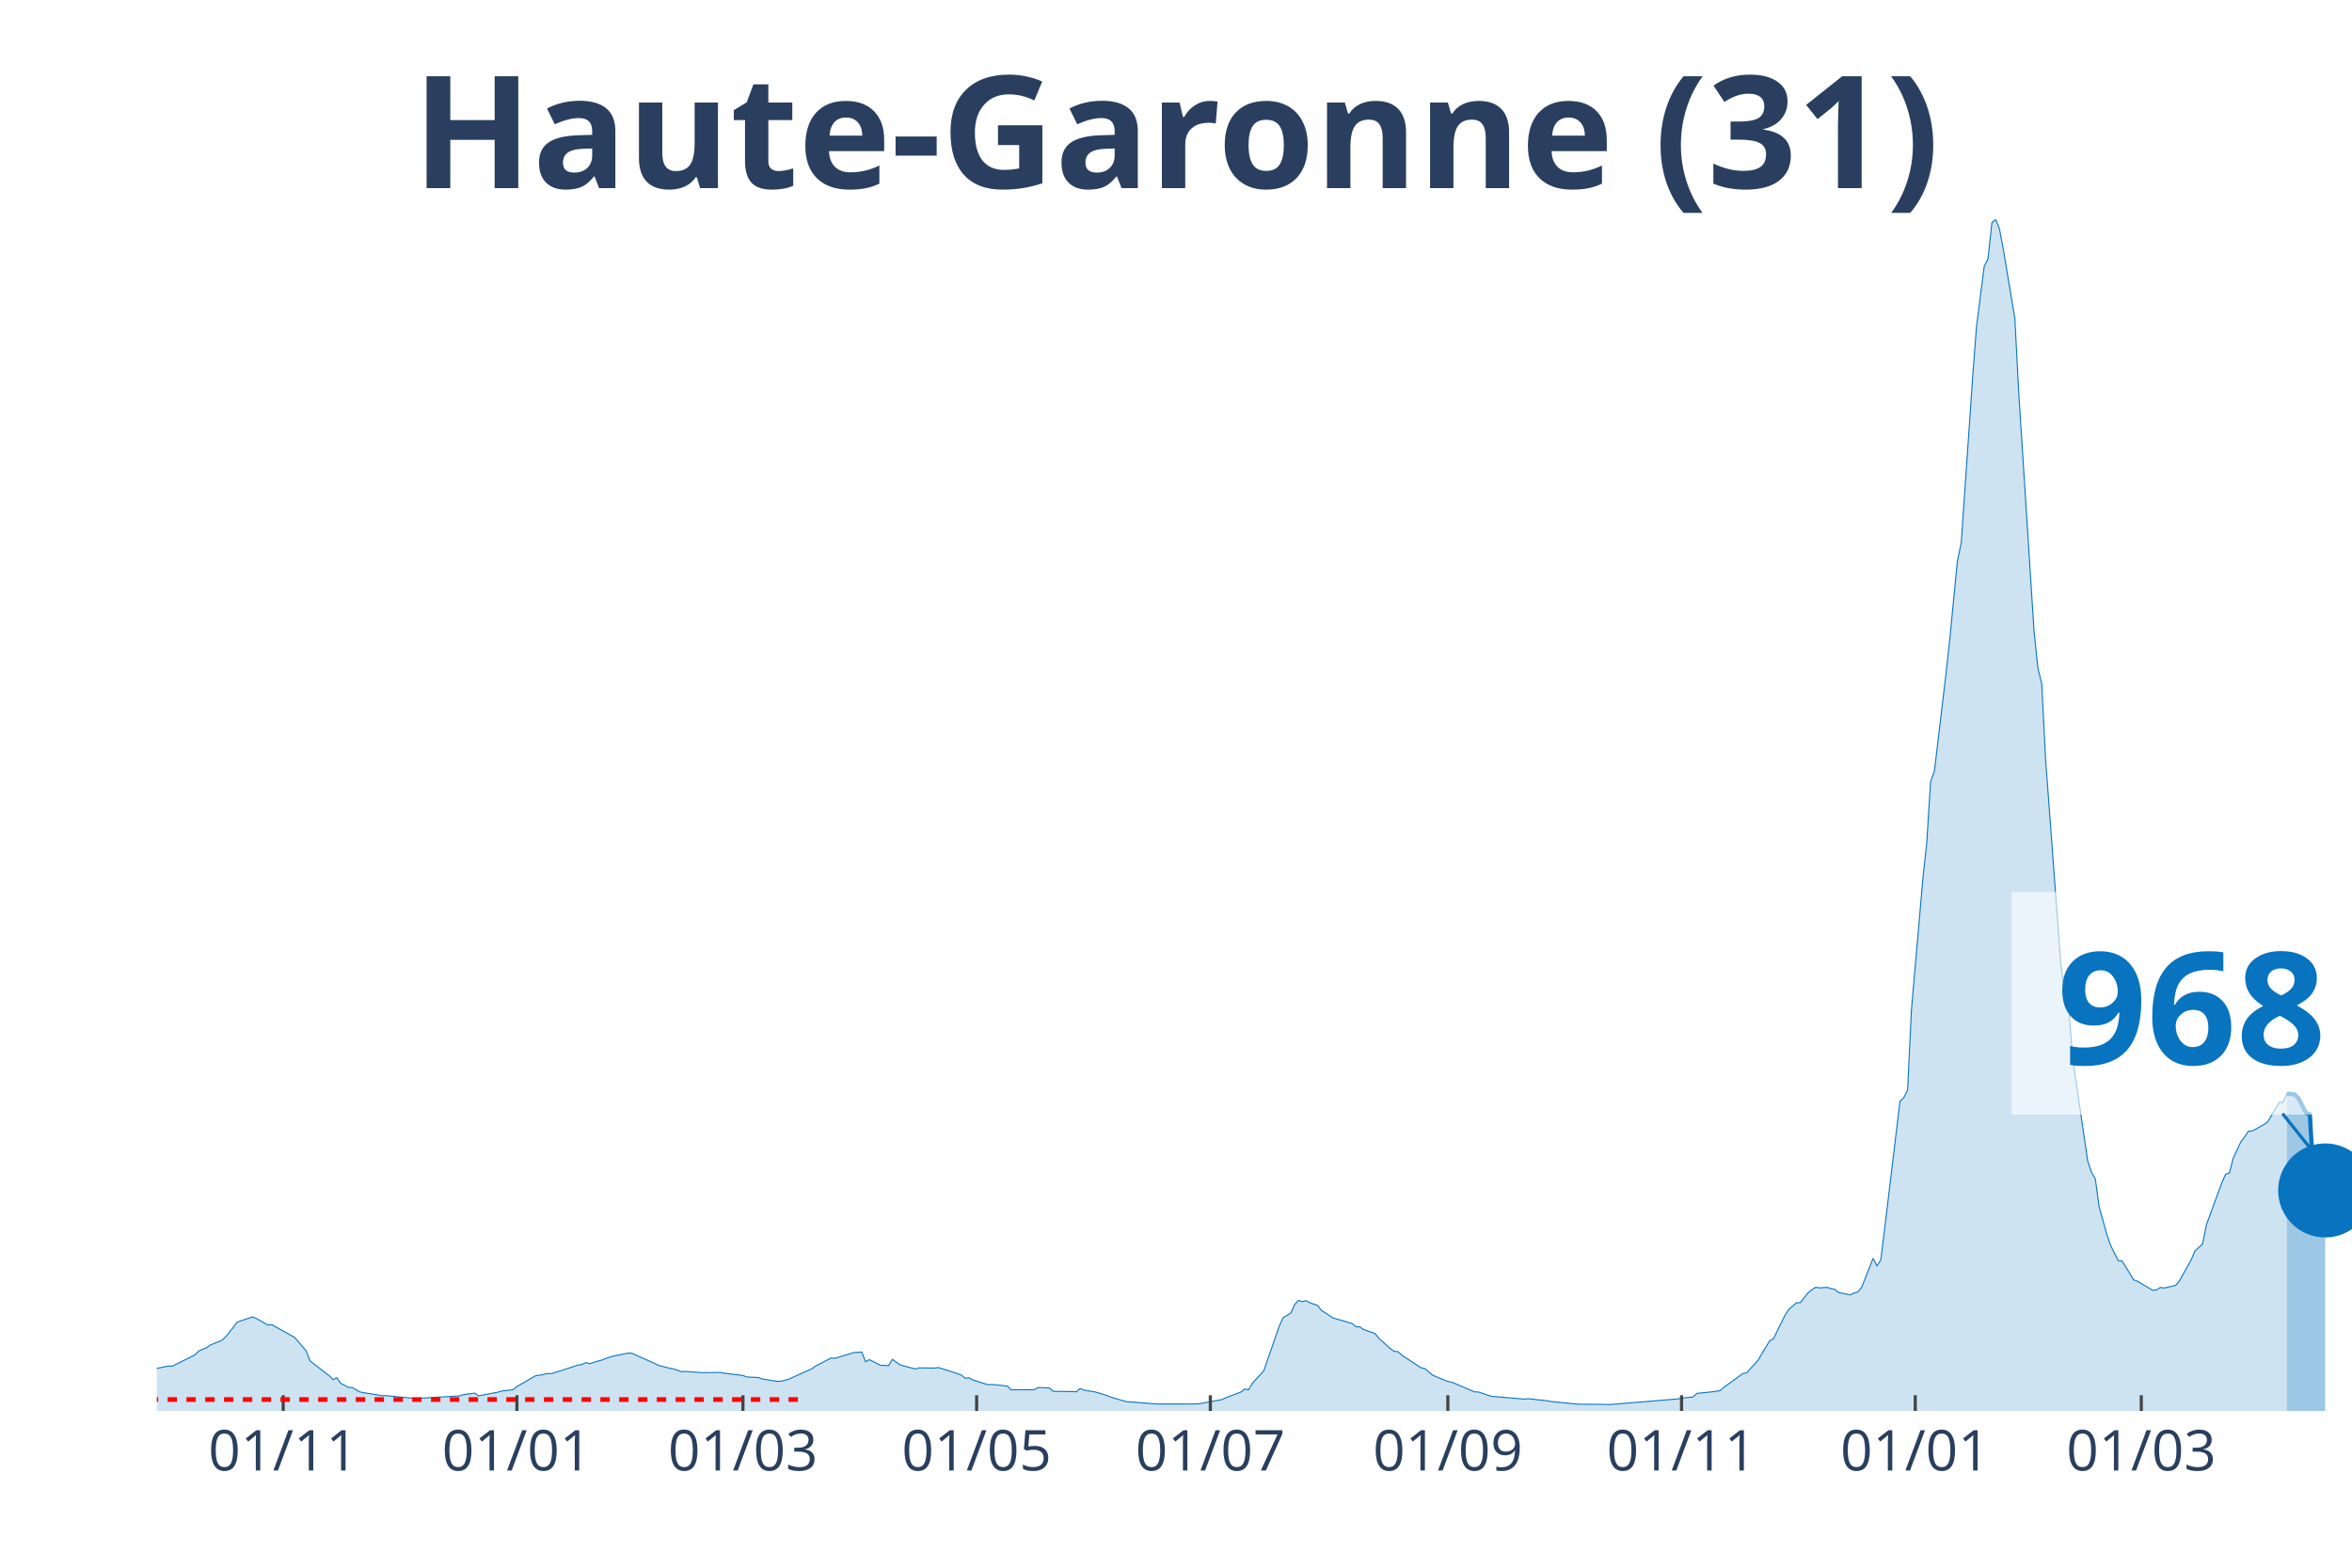
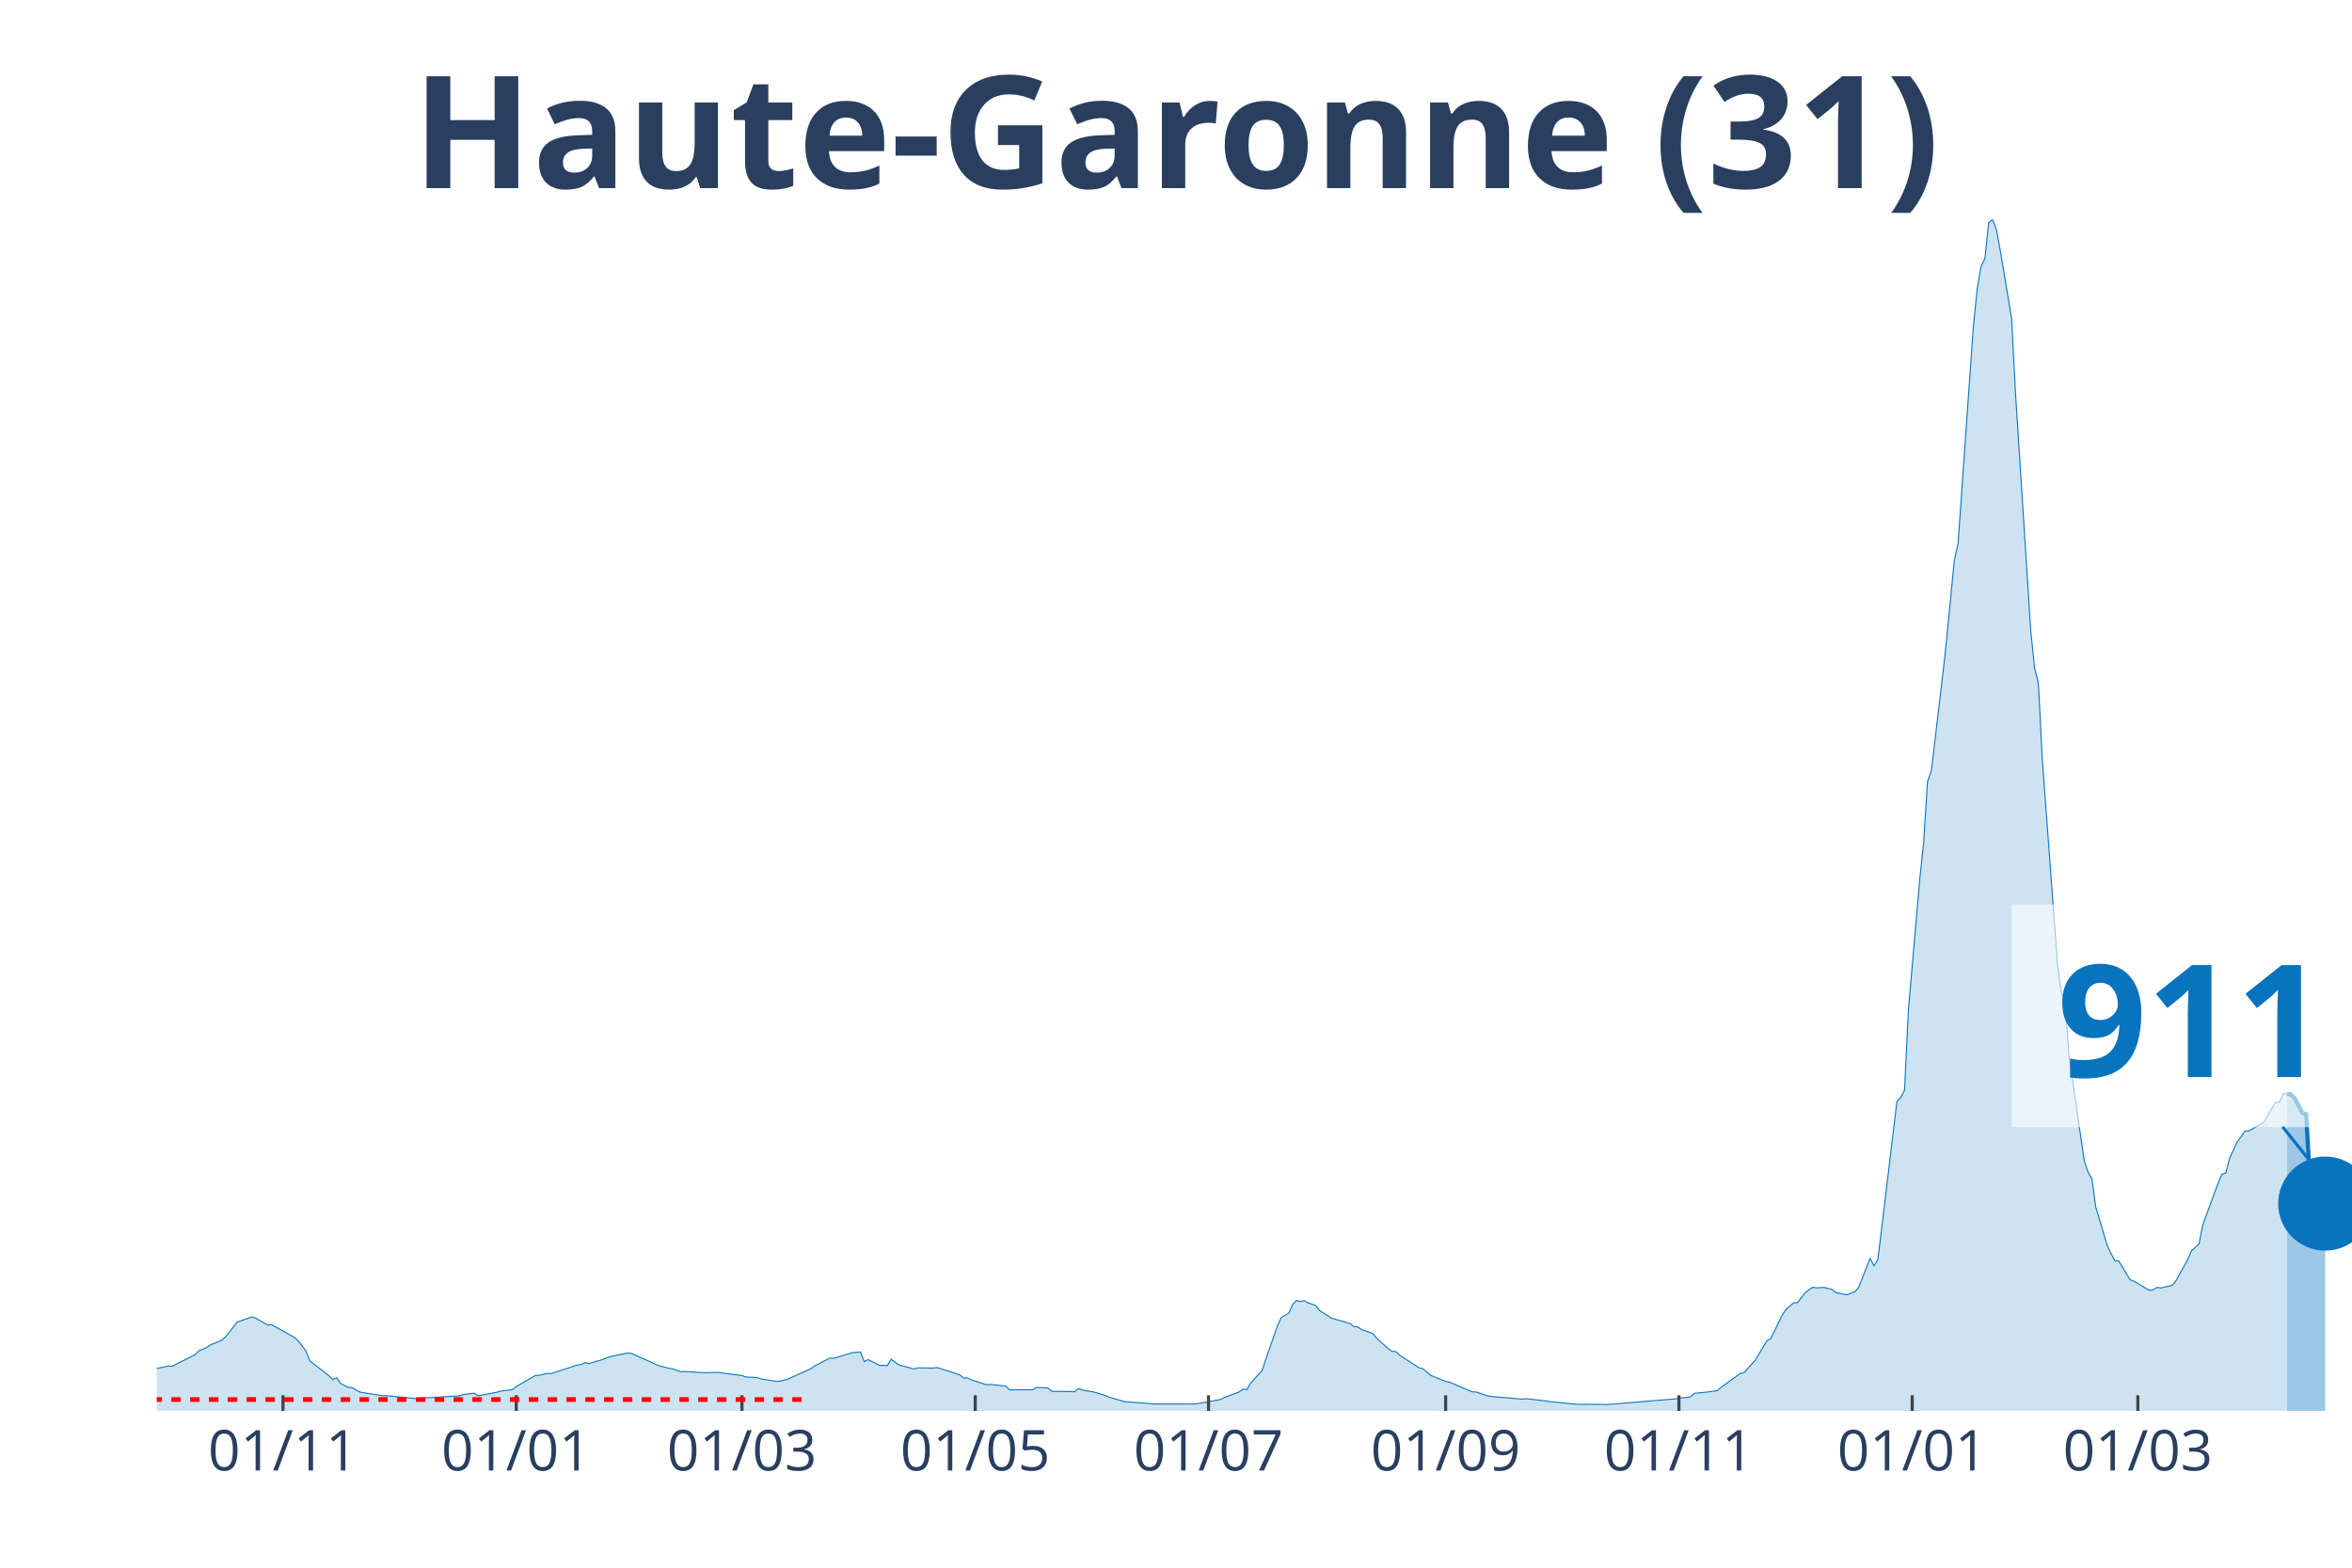
<svg xmlns="http://www.w3.org/2000/svg" class="main-svg" width="1125" height="750" style="" viewBox="0 0 750 500">
  <rect x="0" y="0" width="750" height="500" style="fill: rgb(0, 0, 0); fill-opacity: 0;" />
-   <defs id="defs-49d9a9">
+   <defs id="defs-bb9848">
    <g class="clips">
-       <clipPath id="clip49d9a9xyplot" class="plotclip">
+       <clipPath id="clipbb9848xyplot" class="plotclip">
        <rect width="700" height="380" />
      </clipPath>
-       <clipPath class="axesclip" id="clip49d9a9x">
+       <clipPath class="axesclip" id="clipbb9848x">
        <rect x="50" y="0" width="700" height="500" />
      </clipPath>
-       <clipPath class="axesclip" id="clip49d9a9y">
+       <clipPath class="axesclip" id="clipbb9848y">
        <rect x="0" y="70" width="750" height="380" />
      </clipPath>
-       <clipPath class="axesclip" id="clip49d9a9xy">
+       <clipPath class="axesclip" id="clipbb9848xy">
        <rect x="50" y="70" width="700" height="380" />
      </clipPath>
    </g>
    <g class="gradients" />
  </defs>
  <g class="bglayer">
    <rect class="bg" x="50" y="70" width="700" height="380" style="fill: rgb(0, 0, 0); fill-opacity: 0; stroke-width: 0;" />
  </g>
  <g class="layer-below">
    <g class="imagelayer" />
    <g class="shapelayer" />
  </g>
  <g class="cartesianlayer">
    <g class="subplot xy">
      <g class="layer-subplot">
        <g class="shapelayer" />
        <g class="imagelayer" />
      </g>
      <g class="gridlayer">
        <g class="x">
-           <path class="xgrid crisp" transform="translate(90.31,0)" d="M0,70v380" style="stroke: rgb(255, 255, 255); stroke-opacity: 1; stroke-width: 1px;" />
-           <path class="xgrid crisp" transform="translate(164.83,0)" d="M0,70v380" style="stroke: rgb(255, 255, 255); stroke-opacity: 1; stroke-width: 1px;" />
-           <path class="xgrid crisp" transform="translate(236.91,0)" d="M0,70v380" style="stroke: rgb(255, 255, 255); stroke-opacity: 1; stroke-width: 1px;" />
-           <path class="xgrid crisp" transform="translate(311.43,0)" d="M0,70v380" style="stroke: rgb(255, 255, 255); stroke-opacity: 1; stroke-width: 1px;" />
-           <path class="xgrid crisp" transform="translate(385.95,0)" d="M0,70v380" style="stroke: rgb(255, 255, 255); stroke-opacity: 1; stroke-width: 1px;" />
-           <path class="xgrid crisp" transform="translate(461.69,0)" d="M0,70v380" style="stroke: rgb(255, 255, 255); stroke-opacity: 1; stroke-width: 1px;" />
-           <path class="xgrid crisp" transform="translate(536.21,0)" d="M0,70v380" style="stroke: rgb(255, 255, 255); stroke-opacity: 1; stroke-width: 1px;" />
-           <path class="xgrid crisp" transform="translate(610.73,0)" d="M0,70v380" style="stroke: rgb(255, 255, 255); stroke-opacity: 1; stroke-width: 1px;" />
-           <path class="xgrid crisp" transform="translate(682.81,0)" d="M0,70v380" style="stroke: rgb(255, 255, 255); stroke-opacity: 1; stroke-width: 1px;" />
+           <path class="xgrid crisp" transform="translate(90.24,0)" d="M0,70v380" style="stroke: rgb(255, 255, 255); stroke-opacity: 1; stroke-width: 1px;" />
+           <path class="xgrid crisp" transform="translate(164.63,0)" d="M0,70v380" style="stroke: rgb(255, 255, 255); stroke-opacity: 1; stroke-width: 1px;" />
+           <path class="xgrid crisp" transform="translate(236.59,0)" d="M0,70v380" style="stroke: rgb(255, 255, 255); stroke-opacity: 1; stroke-width: 1px;" />
+           <path class="xgrid crisp" transform="translate(310.98,0)" d="M0,70v380" style="stroke: rgb(255, 255, 255); stroke-opacity: 1; stroke-width: 1px;" />
+           <path class="xgrid crisp" transform="translate(385.37,0)" d="M0,70v380" style="stroke: rgb(255, 255, 255); stroke-opacity: 1; stroke-width: 1px;" />
+           <path class="xgrid crisp" transform="translate(460.98,0)" d="M0,70v380" style="stroke: rgb(255, 255, 255); stroke-opacity: 1; stroke-width: 1px;" />
+           <path class="xgrid crisp" transform="translate(535.37,0)" d="M0,70v380" style="stroke: rgb(255, 255, 255); stroke-opacity: 1; stroke-width: 1px;" />
+           <path class="xgrid crisp" transform="translate(609.76,0)" d="M0,70v380" style="stroke: rgb(255, 255, 255); stroke-opacity: 1; stroke-width: 1px;" />
+           <path class="xgrid crisp" transform="translate(681.71,0)" d="M0,70v380" style="stroke: rgb(255, 255, 255); stroke-opacity: 1; stroke-width: 1px;" />
        </g>
        <g class="y" />
      </g>
      <g class="zerolinelayer" />
      <path class="xlines-below" />
      <path class="ylines-below" />
      <g class="overlines-below" />
      <g class="xaxislayer-below" />
      <g class="yaxislayer-below" />
      <g class="overaxes-below" />
-       <g class="plot" transform="translate(50, 70)" clip-path="url('#clip49d9a9xyplot')">
+       <g class="plot" transform="translate(50, 70)" clip-path="url('#clipbb9848xyplot')">
        <g class="scatterlayer mlayer">
-           <g class="trace scatter tracef8d93d" style="stroke-miterlimit: 2;">
+           <g class="trace scatter tracee11f1e" style="stroke-miterlimit: 2;">
            <g class="fills">
              <g>
-                 <path class="js-fill" d="M679.23,380L-166.14,380L-166.14,379.66L-128.27,379.77L-127.05,379.78L-70.86,378.28L-69.63,378.03L-36.65,374.65L-35.43,373.52L-29.32,371.04L-28.1,369.89L-20.77,365.96L-19.55,365.17L-15.88,362.28L-14.66,362.02L-10.99,362.38L-9.77,363.47L-7.33,364.38L-6.11,364.48L-2.44,366.53L-1.22,366.71L3.66,365.68L4.89,365.75L12.22,362.09L13.44,360.84L15.88,359.83L17.1,358.95L20.77,357.47L21.99,356.33L24.43,353.28L25.65,351.65L30.54,350L31.76,350.51L35.43,352.63L36.65,352.49L42.76,355.89L43.98,356.56L47.64,360.89L48.87,364.05L54.97,368.76L56.2,370.01L57.42,369.42L58.64,371.18L61.08,372.48L62.3,372.53L64.75,373.95L65.97,374.18L72.08,375.15L73.3,375.13L83.07,376.11L84.29,375.93L96.51,375.21L97.73,374.82L101.4,374.33L102.62,375.18L108.73,374.02L109.95,373.66L113.61,373.22L114.83,372.22L120.94,368.7L122.16,368.63L124.61,368.04L125.83,368.13L134.38,365.36L135.6,365.18L136.82,364.59L138.05,364.92L140.49,364.16L141.71,363.84L144.15,362.94L145.38,362.56L150.26,361.57L151.48,361.62L158.81,364.87L160.03,365.49L163.7,366.42L164.92,366.63L167.36,367.51L168.59,367.4L173.47,367.77L174.69,367.8L179.58,367.71L180.8,367.94L186.91,368.71L188.13,369.17L191.8,369.35L193.02,369.79L197.91,370.58L199.13,370.52L201.57,369.86L202.79,369.3L208.9,366.53L210.12,365.66L215.01,363.13L216.23,363.21L222.34,361.38L223.56,361.33L224.78,361.19L226,364.3L227.23,363.65L228.45,364.26L230.89,365.49L232.11,365.47L233.33,365.59L234.55,363.55L237,365.3L238.22,365.64L241.88,366.62L243.11,366.26L247.99,366.33L249.21,366.17L252.88,367.31L254.1,367.7L256.54,368.53L257.77,369.56L258.99,369.45L260.21,370.12L265.1,371.65L266.32,371.56L271.2,372.07L272.43,373.26L279.76,373.25L280.98,372.54L284.64,372.68L285.86,373.74L291.97,373.83L293.19,373.91L294.42,372.85L295.64,373.35L299.3,373.97L300.52,374.32L302.97,375.09L304.19,375.6L309.08,377.03L310.3,377.12L318.85,377.79L320.07,377.79L331.06,377.78L332.29,377.72L339.62,376.39L340.84,375.81L345.72,373.97L346.95,373.02L348.17,373.23L349.39,371.15L353.05,367.12L354.28,363.46L357.94,352.94L359.16,350.24L361.61,348.8L362.83,346.06L364.05,344.77L365.27,345.12L366.49,344.84L367.71,345.52L370.16,346.34L371.38,347.95L373.82,349.51L375.04,350.34L381.15,352.11L382.37,353.13L383.6,353.2L384.82,354.05L388.48,355.34L389.7,356.84L393.37,360.16L394.59,360.99L395.81,361.11L397.03,362.23L403.14,366.24L404.36,366.5L406.81,368.58L408.03,369.12L411.69,370.6L412.91,370.82L420.24,373.93L421.47,373.96L425.13,375.22L426.35,375.41L436.13,376.23L437.35,376.1L443.46,376.77L444.68,377.01L453.23,377.85L454.45,377.88L461.78,377.92L463,378L484.99,376.17L486.21,375.95L489.88,375.55L491.1,374.4L495.99,373.91L497.21,373.7L498.43,373.58L499.65,372.49L505.76,368.09L506.98,367.83L510.65,363.78L511.87,361.69L514.31,357.63L515.53,356.98L519.2,349.46L520.42,347.62L522.86,345.49L524.08,345.48L526.53,342.34L527.75,341.36L528.97,340.57L530.19,340.75L532.64,340.61L533.86,340.98L535.08,341.21L536.3,342.25L539.97,342.97L541.19,342.41L542.41,342.03L543.63,340.61L547.29,331.33L548.52,333.72L549.74,331.86L550.96,322.03L555.85,281.28L557.07,280.07L558.29,277.69L559.51,252.18L563.18,210.1L564.4,198.72L565.62,179.32L566.84,175.95L570.51,145.08L571.73,134.03L574.17,108.91L575.39,103.24L579.06,49.96L580.28,34.01L582.72,14.97L583.94,12.54L585.17,1.03L586.39,0L587.61,3.11L588.83,9.64L592.5,31.65L593.72,55.13L598.6,131.18L599.83,143.03L601.05,147.96L602.27,171.85L607.16,237.58L608.38,246.4L609.6,250.09L610.82,266.83L615.71,300.24L616.93,303.83L618.15,305.98L619.37,314.95L621.82,323.69L623.04,327.23L625.48,332.11L626.7,332.18L630.37,338.19L631.59,338.64L636.47,341.54L637.7,341.36L638.92,340.62L640.14,340.79L643.8,339.93L645.03,338.41L648.69,331.85L649.91,328.97L652.36,326.74L653.58,320.61L658.46,307.3L659.69,304.5L660.91,304.11L662.13,299.38L664.57,294.17L665.79,292.55L667.02,290.76L668.24,290.7L671.9,288.65L673.12,287.8L676.79,281.6L678.01,281.55L679.23,278.78" style="fill: rgb(8, 115, 191); fill-opacity: 0.2; stroke-width: 0;" />
+                 <path class="js-fill" d="M679.27,380L-165.85,380L-165.85,379.66L-128.05,379.77L-126.83,379.78L-70.73,378.28L-69.51,378.03L-36.59,374.65L-35.37,373.52L-29.27,371.04L-28.05,369.89L-20.73,365.96L-19.51,365.17L-15.85,362.28L-14.63,362.02L-10.98,362.38L-9.76,363.47L-7.32,364.38L-6.1,364.48L-2.44,366.53L-1.22,366.71L3.66,365.68L4.88,365.75L12.2,362.09L13.41,360.84L15.85,359.83L17.07,358.95L20.73,357.47L21.95,356.33L24.39,353.28L25.61,351.65L30.49,350L31.71,350.51L35.37,352.63L36.59,352.49L43.9,356.56L45.12,357.69L47.56,360.89L48.78,364.05L54.88,368.76L56.1,370.01L57.32,369.42L58.54,371.18L60.98,372.48L62.2,372.53L64.63,373.95L65.85,374.18L71.95,375.15L73.17,375.13L82.93,376.11L84.15,375.93L96.34,375.21L97.56,374.82L101.22,374.33L102.44,375.18L108.54,374.02L109.76,373.66L113.41,373.22L114.63,372.22L120.73,368.7L121.95,368.63L124.39,368.04L125.61,368.13L134.15,365.36L135.37,365.18L136.59,364.59L137.8,364.92L140.24,364.16L141.46,363.84L143.9,362.94L145.12,362.56L150,361.57L151.22,361.62L158.54,364.87L159.76,365.49L163.41,366.42L164.63,366.63L167.07,367.51L168.29,367.4L173.17,367.77L174.39,367.8L179.27,367.71L180.49,367.94L186.59,368.71L187.8,369.17L191.46,369.35L192.68,369.79L197.56,370.58L198.78,370.52L201.22,369.86L202.44,369.3L208.54,366.53L209.76,365.66L214.63,363.13L215.85,363.21L221.95,361.38L223.17,361.33L224.39,361.19L225.61,364.3L226.83,363.65L228.05,364.26L230.49,365.49L231.71,365.47L232.93,365.59L234.15,363.55L236.59,365.3L237.8,365.64L241.46,366.62L242.68,366.26L247.56,366.33L248.78,366.17L252.44,367.31L253.66,367.7L256.1,368.53L257.32,369.56L258.54,369.45L259.76,370.12L264.63,371.65L265.85,371.56L270.73,372.07L271.95,373.26L279.27,373.25L280.49,372.54L284.15,372.68L285.37,373.74L291.46,373.83L292.68,373.91L293.9,372.85L295.12,373.35L298.78,373.97L300,374.32L302.44,375.09L303.66,375.6L308.54,377.03L309.76,377.12L318.29,377.79L319.51,377.79L330.49,377.78L331.71,377.72L339.02,376.39L340.24,375.81L345.12,373.97L346.34,373.02L347.56,373.23L348.78,371.15L352.44,367.12L353.66,363.46L357.32,352.94L358.54,350.24L360.98,348.8L362.2,346.06L363.41,344.77L364.63,345.12L365.85,344.84L367.07,345.52L369.51,346.34L370.73,347.95L373.17,349.51L374.39,350.34L380.49,352.11L381.71,353.13L382.93,353.2L384.15,354.05L387.8,355.34L389.02,356.84L392.68,360.16L393.9,360.99L395.12,361.11L396.34,362.23L402.44,366.24L403.66,366.5L406.1,368.58L407.32,369.12L410.98,370.6L412.2,370.82L419.51,373.93L420.73,373.96L424.39,375.22L425.61,375.41L435.37,376.23L436.59,376.1L442.68,376.77L443.9,377.01L452.44,377.85L453.66,377.88L460.98,377.92L462.2,378L484.15,376.17L485.37,375.95L489.02,375.55L490.24,374.4L495.12,373.91L496.34,373.7L497.56,373.58L498.78,372.49L504.88,368.09L506.1,367.83L509.76,363.78L510.98,361.69L513.41,357.63L514.63,356.98L518.29,349.46L519.51,347.62L521.95,345.49L523.17,345.48L525.61,342.34L526.83,341.36L528.05,340.57L529.27,340.75L531.71,340.61L532.93,340.98L534.15,341.21L535.37,342.25L539.02,342.97L540.24,342.41L541.46,342.03L542.68,340.61L546.34,331.33L547.56,333.72L548.78,331.86L550,322.03L554.88,281.28L556.1,280.07L557.32,277.69L558.54,252.18L562.2,210.1L563.41,198.72L564.63,179.32L565.85,175.95L569.51,145.08L570.73,134.03L573.17,108.91L574.39,103.24L579.27,34.01L580.49,22.08L581.71,14.97L582.93,12.54L584.15,1.03L585.37,0L586.59,3.11L587.8,9.64L591.46,31.65L592.68,55.13L597.56,131.18L598.78,143.03L600,147.96L601.22,171.85L606.1,237.58L607.32,246.4L608.54,250.09L609.76,266.83L614.63,300.24L615.85,303.83L617.07,305.98L618.29,314.95L621.95,327.23L623.17,329.84L624.39,332.11L625.61,332.18L629.27,338.19L630.49,338.64L635.37,341.54L636.59,341.36L637.8,340.62L639.02,340.79L642.68,339.93L643.9,338.41L647.56,331.85L648.78,328.97L651.22,326.74L652.44,320.61L657.32,307.3L658.54,304.5L659.76,304.11L660.98,299.38L663.41,294.17L664.63,292.55L665.85,290.76L667.07,290.7L670.73,288.65L671.95,287.8L675.61,281.6L676.83,281.55L678.05,278.78L679.27,278.87" style="fill: rgb(8, 115, 191); fill-opacity: 0.2; stroke-width: 0;" />
              </g>
            </g>
            <g class="errorbars" />
            <g class="lines">
-               <path class="js-line" d="M-166.14,379.66L-128.27,379.77L-127.05,379.78L-70.86,378.28L-69.63,378.03L-36.65,374.65L-35.43,373.52L-29.32,371.04L-28.1,369.89L-20.77,365.96L-19.55,365.17L-15.88,362.28L-14.66,362.02L-10.99,362.38L-9.77,363.47L-7.33,364.38L-6.11,364.48L-2.44,366.53L-1.22,366.71L3.66,365.68L4.89,365.75L12.22,362.09L13.44,360.84L15.88,359.83L17.1,358.95L20.77,357.47L21.99,356.33L24.43,353.28L25.65,351.65L30.54,350L31.76,350.51L35.43,352.63L36.65,352.49L42.76,355.89L43.98,356.56L47.64,360.89L48.87,364.05L54.97,368.76L56.2,370.01L57.42,369.42L58.64,371.18L61.08,372.48L62.3,372.53L64.75,373.95L65.97,374.18L72.08,375.15L73.3,375.13L83.07,376.11L84.29,375.93L96.51,375.21L97.73,374.82L101.4,374.33L102.62,375.18L108.73,374.02L109.95,373.66L113.61,373.22L114.83,372.22L120.94,368.7L122.16,368.63L124.61,368.04L125.83,368.13L134.38,365.36L135.6,365.18L136.82,364.59L138.05,364.92L140.49,364.16L141.71,363.84L144.15,362.94L145.38,362.56L150.26,361.57L151.48,361.62L158.81,364.87L160.03,365.49L163.7,366.42L164.92,366.63L167.36,367.51L168.59,367.4L173.47,367.77L174.69,367.8L179.58,367.71L180.8,367.94L186.91,368.71L188.13,369.17L191.8,369.35L193.02,369.79L197.91,370.58L199.13,370.52L201.57,369.86L202.79,369.3L208.9,366.53L210.12,365.66L215.01,363.13L216.23,363.21L222.34,361.38L223.56,361.33L224.78,361.19L226,364.3L227.23,363.65L228.45,364.26L230.89,365.49L232.11,365.47L233.33,365.59L234.55,363.55L237,365.3L238.22,365.64L241.88,366.62L243.11,366.26L247.99,366.33L249.21,366.17L252.88,367.31L254.1,367.7L256.54,368.53L257.77,369.56L258.99,369.45L260.21,370.12L265.1,371.65L266.32,371.56L271.2,372.07L272.43,373.26L279.76,373.25L280.98,372.54L284.64,372.68L285.86,373.74L291.97,373.83L293.19,373.91L294.42,372.85L295.64,373.35L299.3,373.97L300.52,374.32L302.97,375.09L304.19,375.6L309.08,377.03L310.3,377.12L318.85,377.79L320.07,377.79L331.06,377.78L332.29,377.72L339.62,376.39L340.84,375.81L345.72,373.97L346.95,373.02L348.17,373.23L349.39,371.15L353.05,367.12L354.28,363.46L357.94,352.94L359.16,350.24L361.61,348.8L362.83,346.06L364.05,344.77L365.27,345.12L366.49,344.84L367.71,345.52L370.16,346.34L371.38,347.95L373.82,349.51L375.04,350.34L381.15,352.11L382.37,353.13L383.6,353.2L384.82,354.05L388.48,355.34L389.7,356.84L393.37,360.16L394.59,360.99L395.81,361.11L397.03,362.23L403.14,366.24L404.36,366.5L406.81,368.58L408.03,369.12L411.69,370.6L412.91,370.82L420.24,373.93L421.47,373.96L425.13,375.22L426.35,375.41L436.13,376.23L437.35,376.1L443.46,376.77L444.68,377.01L453.23,377.85L454.45,377.88L461.78,377.92L463,378L484.99,376.17L486.21,375.95L489.88,375.55L491.1,374.4L495.99,373.91L497.21,373.7L498.43,373.58L499.65,372.49L505.76,368.09L506.98,367.83L510.65,363.78L511.87,361.69L514.31,357.63L515.53,356.98L519.2,349.46L520.42,347.62L522.86,345.49L524.08,345.48L526.53,342.34L527.75,341.36L528.97,340.57L530.19,340.75L532.64,340.61L533.86,340.98L535.08,341.21L536.3,342.25L539.97,342.97L541.19,342.41L542.41,342.03L543.63,340.61L547.29,331.33L548.52,333.72L549.74,331.86L550.96,322.03L555.85,281.28L557.07,280.07L558.29,277.69L559.51,252.18L563.18,210.1L564.4,198.72L565.62,179.32L566.84,175.95L570.51,145.08L571.73,134.03L574.17,108.91L575.39,103.24L579.06,49.96L580.28,34.01L582.72,14.97L583.94,12.54L585.17,1.03L586.39,0L587.61,3.11L588.83,9.64L592.5,31.65L593.72,55.13L598.6,131.18L599.83,143.03L601.05,147.96L602.27,171.85L607.16,237.58L608.38,246.4L609.6,250.09L610.82,266.83L615.71,300.24L616.93,303.83L618.15,305.98L619.37,314.95L621.82,323.69L623.04,327.23L625.48,332.11L626.7,332.18L630.37,338.19L631.59,338.64L636.47,341.54L637.7,341.36L638.92,340.62L640.14,340.79L643.8,339.93L645.03,338.41L648.69,331.85L649.91,328.97L652.36,326.74L653.58,320.61L658.46,307.3L659.69,304.5L660.91,304.11L662.13,299.38L664.57,294.17L665.79,292.55L667.02,290.76L668.24,290.7L671.9,288.65L673.12,287.8L676.79,281.6L678.01,281.55L679.23,278.78" style="vector-effect: non-scaling-stroke; fill: none; stroke: rgb(8, 115, 191); stroke-opacity: 1; stroke-width: 0.5px; opacity: 1;" />
+               <path class="js-line" d="M-165.85,379.66L-128.05,379.77L-126.83,379.78L-70.73,378.28L-69.51,378.03L-36.59,374.65L-35.37,373.52L-29.27,371.04L-28.05,369.89L-20.73,365.96L-19.51,365.17L-15.85,362.28L-14.63,362.02L-10.98,362.38L-9.76,363.47L-7.32,364.38L-6.1,364.48L-2.44,366.53L-1.22,366.71L3.66,365.68L4.88,365.75L12.2,362.09L13.41,360.84L15.85,359.83L17.07,358.95L20.73,357.47L21.95,356.33L24.39,353.28L25.61,351.65L30.49,350L31.71,350.51L35.37,352.63L36.59,352.49L43.9,356.56L45.12,357.69L47.56,360.89L48.78,364.05L54.88,368.76L56.1,370.01L57.32,369.42L58.54,371.18L60.98,372.48L62.2,372.53L64.63,373.95L65.85,374.18L71.95,375.15L73.17,375.13L82.93,376.11L84.15,375.93L96.34,375.21L97.56,374.82L101.22,374.33L102.44,375.18L108.54,374.02L109.76,373.66L113.41,373.22L114.63,372.22L120.73,368.7L121.95,368.63L124.39,368.04L125.61,368.13L134.15,365.36L135.37,365.18L136.59,364.59L137.8,364.92L140.24,364.16L141.46,363.84L143.9,362.94L145.12,362.56L150,361.57L151.22,361.62L158.54,364.87L159.76,365.49L163.41,366.42L164.63,366.63L167.07,367.51L168.29,367.4L173.17,367.77L174.39,367.8L179.27,367.71L180.49,367.94L186.59,368.71L187.8,369.17L191.46,369.35L192.68,369.79L197.56,370.58L198.78,370.52L201.22,369.86L202.44,369.3L208.54,366.53L209.76,365.66L214.63,363.13L215.85,363.21L221.95,361.38L223.17,361.33L224.39,361.19L225.61,364.3L226.83,363.65L228.05,364.26L230.49,365.49L231.71,365.47L232.93,365.59L234.15,363.55L236.59,365.3L237.8,365.64L241.46,366.62L242.68,366.26L247.56,366.33L248.78,366.17L252.44,367.31L253.66,367.7L256.1,368.53L257.32,369.56L258.54,369.45L259.76,370.12L264.63,371.65L265.85,371.56L270.73,372.07L271.95,373.26L279.27,373.25L280.49,372.54L284.15,372.68L285.37,373.74L291.46,373.83L292.68,373.91L293.9,372.85L295.12,373.35L298.78,373.97L300,374.32L302.44,375.09L303.66,375.6L308.54,377.03L309.76,377.12L318.29,377.79L319.51,377.79L330.49,377.78L331.71,377.72L339.02,376.39L340.24,375.81L345.12,373.97L346.34,373.02L347.56,373.23L348.78,371.15L352.44,367.12L353.66,363.46L357.32,352.94L358.54,350.24L360.98,348.8L362.2,346.06L363.41,344.77L364.63,345.12L365.85,344.84L367.07,345.52L369.51,346.34L370.73,347.95L373.17,349.51L374.39,350.34L380.49,352.11L381.71,353.13L382.93,353.2L384.15,354.05L387.8,355.34L389.02,356.84L392.68,360.16L393.9,360.99L395.12,361.11L396.34,362.23L402.44,366.24L403.66,366.5L406.1,368.58L407.32,369.12L410.98,370.6L412.2,370.82L419.51,373.93L420.73,373.96L424.39,375.22L425.61,375.41L435.37,376.23L436.59,376.1L442.68,376.77L443.9,377.01L452.44,377.85L453.66,377.88L460.98,377.92L462.2,378L484.15,376.17L485.37,375.95L489.02,375.55L490.24,374.4L495.12,373.91L496.34,373.7L497.56,373.58L498.78,372.49L504.88,368.09L506.1,367.83L509.76,363.78L510.98,361.69L513.41,357.63L514.63,356.98L518.29,349.46L519.51,347.62L521.95,345.49L523.17,345.48L525.61,342.34L526.83,341.36L528.05,340.57L529.27,340.75L531.71,340.61L532.93,340.98L534.15,341.21L535.37,342.25L539.02,342.97L540.24,342.41L541.46,342.03L542.68,340.61L546.34,331.33L547.56,333.72L548.78,331.86L550,322.03L554.88,281.28L556.1,280.07L557.32,277.69L558.54,252.18L562.2,210.1L563.41,198.72L564.63,179.32L565.85,175.95L569.51,145.08L570.73,134.03L573.17,108.91L574.39,103.24L579.27,34.01L580.49,22.08L581.71,14.97L582.93,12.54L584.15,1.03L585.37,0L586.59,3.11L587.8,9.64L591.46,31.65L592.68,55.13L597.56,131.18L598.78,143.03L600,147.96L601.22,171.85L606.1,237.58L607.32,246.4L608.54,250.09L609.76,266.83L614.63,300.24L615.85,303.83L617.07,305.98L618.29,314.95L621.95,327.23L623.17,329.84L624.39,332.11L625.61,332.18L629.27,338.19L630.49,338.64L635.37,341.54L636.59,341.36L637.8,340.62L639.02,340.79L642.68,339.93L643.9,338.41L647.56,331.85L648.78,328.97L651.22,326.74L652.44,320.61L657.32,307.3L658.54,304.5L659.76,304.11L660.98,299.38L663.41,294.17L664.63,292.55L665.85,290.76L667.07,290.7L670.73,288.65L671.95,287.8L675.61,281.6L676.83,281.55L678.05,278.78L679.27,278.87" style="vector-effect: non-scaling-stroke; fill: none; stroke: rgb(8, 115, 191); stroke-opacity: 1; stroke-width: 0.5px; opacity: 1;" />
            </g>
            <g class="points" />
            <g class="text" />
          </g>
-           <g class="trace scatter traceec4f7a" style="stroke-miterlimit: 2;">
+           <g class="trace scatter trace4642cd" style="stroke-miterlimit: 2;">
            <g class="fills">
              <g>
-                 <path class="js-fill" d="M691.45,380L679.23,380L679.23,278.78L681.68,279.06L682.9,280.25L685.34,284.93L686.56,285.37L687.78,306.42L689.01,301.16L691.45,309.68" style="fill: rgb(8, 115, 191); fill-opacity: 0.4; stroke-width: 0;" />
+                 <path class="js-fill" d="M691.46,380L679.27,380L679.27,278.87L680.49,279.06L681.71,280.25L684.15,284.93L685.37,285.37L686.59,306.41L687.8,301.14L691.46,313.87" style="fill: rgb(8, 115, 191); fill-opacity: 0.4; stroke-width: 0;" />
              </g>
            </g>
            <g class="errorbars" />
            <g class="lines">
-               <path class="js-line" d="M679.23,278.78L681.68,279.06L682.9,280.25L685.34,284.93L686.56,285.37L687.78,306.42L689.01,301.16L691.45,309.68" style="vector-effect: non-scaling-stroke; fill: none; stroke: rgb(8, 115, 191); stroke-opacity: 1; stroke-width: 2px; opacity: 1;" />
+               <path class="js-line" d="M679.27,278.87L680.49,279.06L681.71,280.25L684.15,284.93L685.37,285.37L686.59,306.41L687.8,301.14L691.46,313.87" style="vector-effect: non-scaling-stroke; fill: none; stroke: rgb(8, 115, 191); stroke-opacity: 1; stroke-width: 2px; opacity: 1;" />
            </g>
            <g class="points" />
            <g class="text" />
          </g>
-           <g class="trace scatter trace695fb1" style="stroke-miterlimit: 2; opacity: 1;">
+           <g class="trace scatter trace0fd171" style="stroke-miterlimit: 2; opacity: 1;">
            <g class="fills" />
            <g class="errorbars" />
            <g class="lines" />
            <g class="points">
-               <path class="point" transform="translate(691.45,309.68)" d="M15,0A15,15 0 1,1 0,-15A15,15 0 0,1 15,0Z" style="opacity: 1; stroke-width: 0px; fill: rgb(8, 115, 191); fill-opacity: 1;" />
+               <path class="point" transform="translate(691.46,313.87)" d="M15,0A15,15 0 1,1 0,-15A15,15 0 0,1 15,0Z" style="opacity: 1; stroke-width: 0px; fill: rgb(8, 115, 191); fill-opacity: 1;" />
            </g>
            <g class="text" />
          </g>
        </g>
      </g>
      <g class="overplot" />
      <path class="xlines-above crisp" style="fill: none; stroke-width: 1px; stroke: rgb(0, 0, 0); stroke-opacity: 0;" d="" />
      <path class="ylines-above crisp" style="fill: none;" d="M0,0" />
      <g class="overlines-above" />
      <g class="xaxislayer-above">
-         <path class="xtick ticks crisp" d="M0,450v-5" transform="translate(90.31,0)" style="stroke: rgb(68, 68, 68); stroke-opacity: 1; stroke-width: 1px;" />
-         <path class="xtick ticks crisp" d="M0,450v-5" transform="translate(164.83,0)" style="stroke: rgb(68, 68, 68); stroke-opacity: 1; stroke-width: 1px;" />
-         <path class="xtick ticks crisp" d="M0,450v-5" transform="translate(236.91,0)" style="stroke: rgb(68, 68, 68); stroke-opacity: 1; stroke-width: 1px;" />
-         <path class="xtick ticks crisp" d="M0,450v-5" transform="translate(311.43,0)" style="stroke: rgb(68, 68, 68); stroke-opacity: 1; stroke-width: 1px;" />
-         <path class="xtick ticks crisp" d="M0,450v-5" transform="translate(385.95,0)" style="stroke: rgb(68, 68, 68); stroke-opacity: 1; stroke-width: 1px;" />
-         <path class="xtick ticks crisp" d="M0,450v-5" transform="translate(461.69,0)" style="stroke: rgb(68, 68, 68); stroke-opacity: 1; stroke-width: 1px;" />
-         <path class="xtick ticks crisp" d="M0,450v-5" transform="translate(536.21,0)" style="stroke: rgb(68, 68, 68); stroke-opacity: 1; stroke-width: 1px;" />
-         <path class="xtick ticks crisp" d="M0,450v-5" transform="translate(610.73,0)" style="stroke: rgb(68, 68, 68); stroke-opacity: 1; stroke-width: 1px;" />
-         <path class="xtick ticks crisp" d="M0,450v-5" transform="translate(682.81,0)" style="stroke: rgb(68, 68, 68); stroke-opacity: 1; stroke-width: 1px;" />
+         <path class="xtick ticks crisp" d="M0,450v-5" transform="translate(90.24,0)" style="stroke: rgb(68, 68, 68); stroke-opacity: 1; stroke-width: 1px;" />
+         <path class="xtick ticks crisp" d="M0,450v-5" transform="translate(164.63,0)" style="stroke: rgb(68, 68, 68); stroke-opacity: 1; stroke-width: 1px;" />
+         <path class="xtick ticks crisp" d="M0,450v-5" transform="translate(236.59,0)" style="stroke: rgb(68, 68, 68); stroke-opacity: 1; stroke-width: 1px;" />
+         <path class="xtick ticks crisp" d="M0,450v-5" transform="translate(310.98,0)" style="stroke: rgb(68, 68, 68); stroke-opacity: 1; stroke-width: 1px;" />
+         <path class="xtick ticks crisp" d="M0,450v-5" transform="translate(385.37,0)" style="stroke: rgb(68, 68, 68); stroke-opacity: 1; stroke-width: 1px;" />
+         <path class="xtick ticks crisp" d="M0,450v-5" transform="translate(460.98,0)" style="stroke: rgb(68, 68, 68); stroke-opacity: 1; stroke-width: 1px;" />
+         <path class="xtick ticks crisp" d="M0,450v-5" transform="translate(535.37,0)" style="stroke: rgb(68, 68, 68); stroke-opacity: 1; stroke-width: 1px;" />
+         <path class="xtick ticks crisp" d="M0,450v-5" transform="translate(609.76,0)" style="stroke: rgb(68, 68, 68); stroke-opacity: 1; stroke-width: 1px;" />
+         <path class="xtick ticks crisp" d="M0,450v-5" transform="translate(681.71,0)" style="stroke: rgb(68, 68, 68); stroke-opacity: 1; stroke-width: 1px;" />
        <g class="xtick">
-           <text text-anchor="middle" x="0" y="469" transform="translate(90.31,0)" style="font-family: 'Open Sans', verdana, arial, sans-serif; font-size: 18px; fill: rgb(42, 63, 95); fill-opacity: 1; white-space: pre;">01/11</text>
+           <text text-anchor="middle" x="0" y="469" transform="translate(90.24,0)" style="font-family: 'Open Sans', verdana, arial, sans-serif; font-size: 18px; fill: rgb(42, 63, 95); fill-opacity: 1; white-space: pre;">01/11</text>
        </g>
        <g class="xtick">
-           <text text-anchor="middle" x="0" y="469" transform="translate(164.83,0)" style="font-family: 'Open Sans', verdana, arial, sans-serif; font-size: 18px; fill: rgb(42, 63, 95); fill-opacity: 1; white-space: pre;">01/01</text>
+           <text text-anchor="middle" x="0" y="469" transform="translate(164.63,0)" style="font-family: 'Open Sans', verdana, arial, sans-serif; font-size: 18px; fill: rgb(42, 63, 95); fill-opacity: 1; white-space: pre;">01/01</text>
        </g>
        <g class="xtick">
-           <text text-anchor="middle" x="0" y="469" transform="translate(236.91,0)" style="font-family: 'Open Sans', verdana, arial, sans-serif; font-size: 18px; fill: rgb(42, 63, 95); fill-opacity: 1; white-space: pre;">01/03</text>
+           <text text-anchor="middle" x="0" y="469" transform="translate(236.59,0)" style="font-family: 'Open Sans', verdana, arial, sans-serif; font-size: 18px; fill: rgb(42, 63, 95); fill-opacity: 1; white-space: pre;">01/03</text>
        </g>
        <g class="xtick">
-           <text text-anchor="middle" x="0" y="469" transform="translate(311.43,0)" style="font-family: 'Open Sans', verdana, arial, sans-serif; font-size: 18px; fill: rgb(42, 63, 95); fill-opacity: 1; white-space: pre;">01/05</text>
+           <text text-anchor="middle" x="0" y="469" transform="translate(310.98,0)" style="font-family: 'Open Sans', verdana, arial, sans-serif; font-size: 18px; fill: rgb(42, 63, 95); fill-opacity: 1; white-space: pre;">01/05</text>
        </g>
        <g class="xtick">
-           <text text-anchor="middle" x="0" y="469" transform="translate(385.95,0)" style="font-family: 'Open Sans', verdana, arial, sans-serif; font-size: 18px; fill: rgb(42, 63, 95); fill-opacity: 1; white-space: pre;">01/07</text>
+           <text text-anchor="middle" x="0" y="469" transform="translate(385.37,0)" style="font-family: 'Open Sans', verdana, arial, sans-serif; font-size: 18px; fill: rgb(42, 63, 95); fill-opacity: 1; white-space: pre;">01/07</text>
        </g>
        <g class="xtick">
-           <text text-anchor="middle" x="0" y="469" transform="translate(461.69,0)" style="font-family: 'Open Sans', verdana, arial, sans-serif; font-size: 18px; fill: rgb(42, 63, 95); fill-opacity: 1; white-space: pre;">01/09</text>
+           <text text-anchor="middle" x="0" y="469" transform="translate(460.98,0)" style="font-family: 'Open Sans', verdana, arial, sans-serif; font-size: 18px; fill: rgb(42, 63, 95); fill-opacity: 1; white-space: pre;">01/09</text>
        </g>
        <g class="xtick">
-           <text text-anchor="middle" x="0" y="469" transform="translate(536.21,0)" style="font-family: 'Open Sans', verdana, arial, sans-serif; font-size: 18px; fill: rgb(42, 63, 95); fill-opacity: 1; white-space: pre;">01/11</text>
+           <text text-anchor="middle" x="0" y="469" transform="translate(535.37,0)" style="font-family: 'Open Sans', verdana, arial, sans-serif; font-size: 18px; fill: rgb(42, 63, 95); fill-opacity: 1; white-space: pre;">01/11</text>
        </g>
        <g class="xtick">
-           <text text-anchor="middle" x="0" y="469" transform="translate(610.73,0)" style="font-family: 'Open Sans', verdana, arial, sans-serif; font-size: 18px; fill: rgb(42, 63, 95); fill-opacity: 1; white-space: pre;">01/01</text>
+           <text text-anchor="middle" x="0" y="469" transform="translate(609.76,0)" style="font-family: 'Open Sans', verdana, arial, sans-serif; font-size: 18px; fill: rgb(42, 63, 95); fill-opacity: 1; white-space: pre;">01/01</text>
        </g>
        <g class="xtick">
-           <text text-anchor="middle" x="0" y="469" transform="translate(682.81,0)" style="font-family: 'Open Sans', verdana, arial, sans-serif; font-size: 18px; fill: rgb(42, 63, 95); fill-opacity: 1; white-space: pre;">01/03</text>
+           <text text-anchor="middle" x="0" y="469" transform="translate(681.71,0)" style="font-family: 'Open Sans', verdana, arial, sans-serif; font-size: 18px; fill: rgb(42, 63, 95); fill-opacity: 1; white-space: pre;">01/03</text>
        </g>
      </g>
      <g class="yaxislayer-above" />
      <g class="overaxes-above" />
    </g>
  </g>
  <g class="polarlayer" />
  <g class="ternarylayer" />
  <g class="geolayer" />
  <g class="funnelarealayer" />
  <g class="pielayer" />
  <g class="treemaplayer" />
  <g class="sunburstlayer" />
  <g class="glimages" />
-   <defs id="topdefs-49d9a9">
+   <defs id="topdefs-bb9848">
    <g class="clips" />
  </defs>
  <g class="layer-above">
    <g class="imagelayer" />
    <g class="shapelayer">
-       <path data-index="0" fill-rule="evenodd" d="M-636.56,446.37L256.46,446.37" clip-path="url('#clip49d9a9xy')" style="opacity: 1; stroke: rgb(255, 0, 0); stroke-opacity: 1; fill: rgb(0, 0, 0); fill-opacity: 0; stroke-dasharray: 3px, 3px; stroke-width: 1.5px;" />
+       <path data-index="0" fill-rule="evenodd" d="M-635.37,446.37L256.1,446.37" clip-path="url('#clipbb9848xy')" style="opacity: 1; stroke: rgb(255, 0, 0); stroke-opacity: 1; fill: rgb(0, 0, 0); fill-opacity: 0; stroke-dasharray: 3px, 3px; stroke-width: 1.5px;" />
    </g>
  </g>
  <g class="infolayer">
    <g class="g-gtitle">
      <text class="gtitle" x="375" y="25" text-anchor="middle" dy="0.7em" style="font-family: 'Open Sans', verdana, arial, sans-serif; font-size: 50px; fill: rgb(42, 63, 95); opacity: 1; font-weight: normal; white-space: pre;">
        <tspan style="font-weight:bold">Haute-Garonne (31)</tspan>
      </text>
    </g>
    <g class="g-xtitle" />
    <g class="annotation" data-index="0" style="opacity: 1;">
-       <g class="annotation-text-g" transform="rotate(0,699.45,319.68)">
-         <g class="cursor-pointer" transform="translate(641, 284)">
+       <g class="annotation-text-g" transform="rotate(0,699.46,323.87)">
+         <g class="cursor-pointer" transform="translate(641, 288)">
          <rect class="bg" x="0.5" y="0.5" width="115" height="71" style="stroke-width: 1px; stroke: rgb(0, 0, 0); stroke-opacity: 0; fill: rgb(255, 255, 255); fill-opacity: 0.6;" />
          <text class="annotation-text" text-anchor="middle" x="57.812" y="55.5" style="font-family: 'Open Sans', verdana, arial, sans-serif; font-size: 50px; fill: rgb(8, 115, 191); fill-opacity: 1; white-space: pre;">
-             <tspan style="font-weight:bold">968 </tspan>
+             <tspan style="font-weight:bold">911 </tspan>
          </text>
        </g>
      </g>
      <g class="annotation-arrow-g" style="opacity: 1;">
-         <path d="M727.85,355.18L739.45,369.68" style="stroke-width: 1px; stroke: rgb(8, 115, 191); stroke-opacity: 1; stroke-dasharray: 0px, 0px, 18.569px, 18.569px;" />
+         <path d="M727.86,359.37L739.46,373.87" style="stroke-width: 1px; stroke: rgb(8, 115, 191); stroke-opacity: 1; stroke-dasharray: 0px, 0px, 18.569px, 18.569px;" />
      </g>
    </g>
  </g>
</svg>
